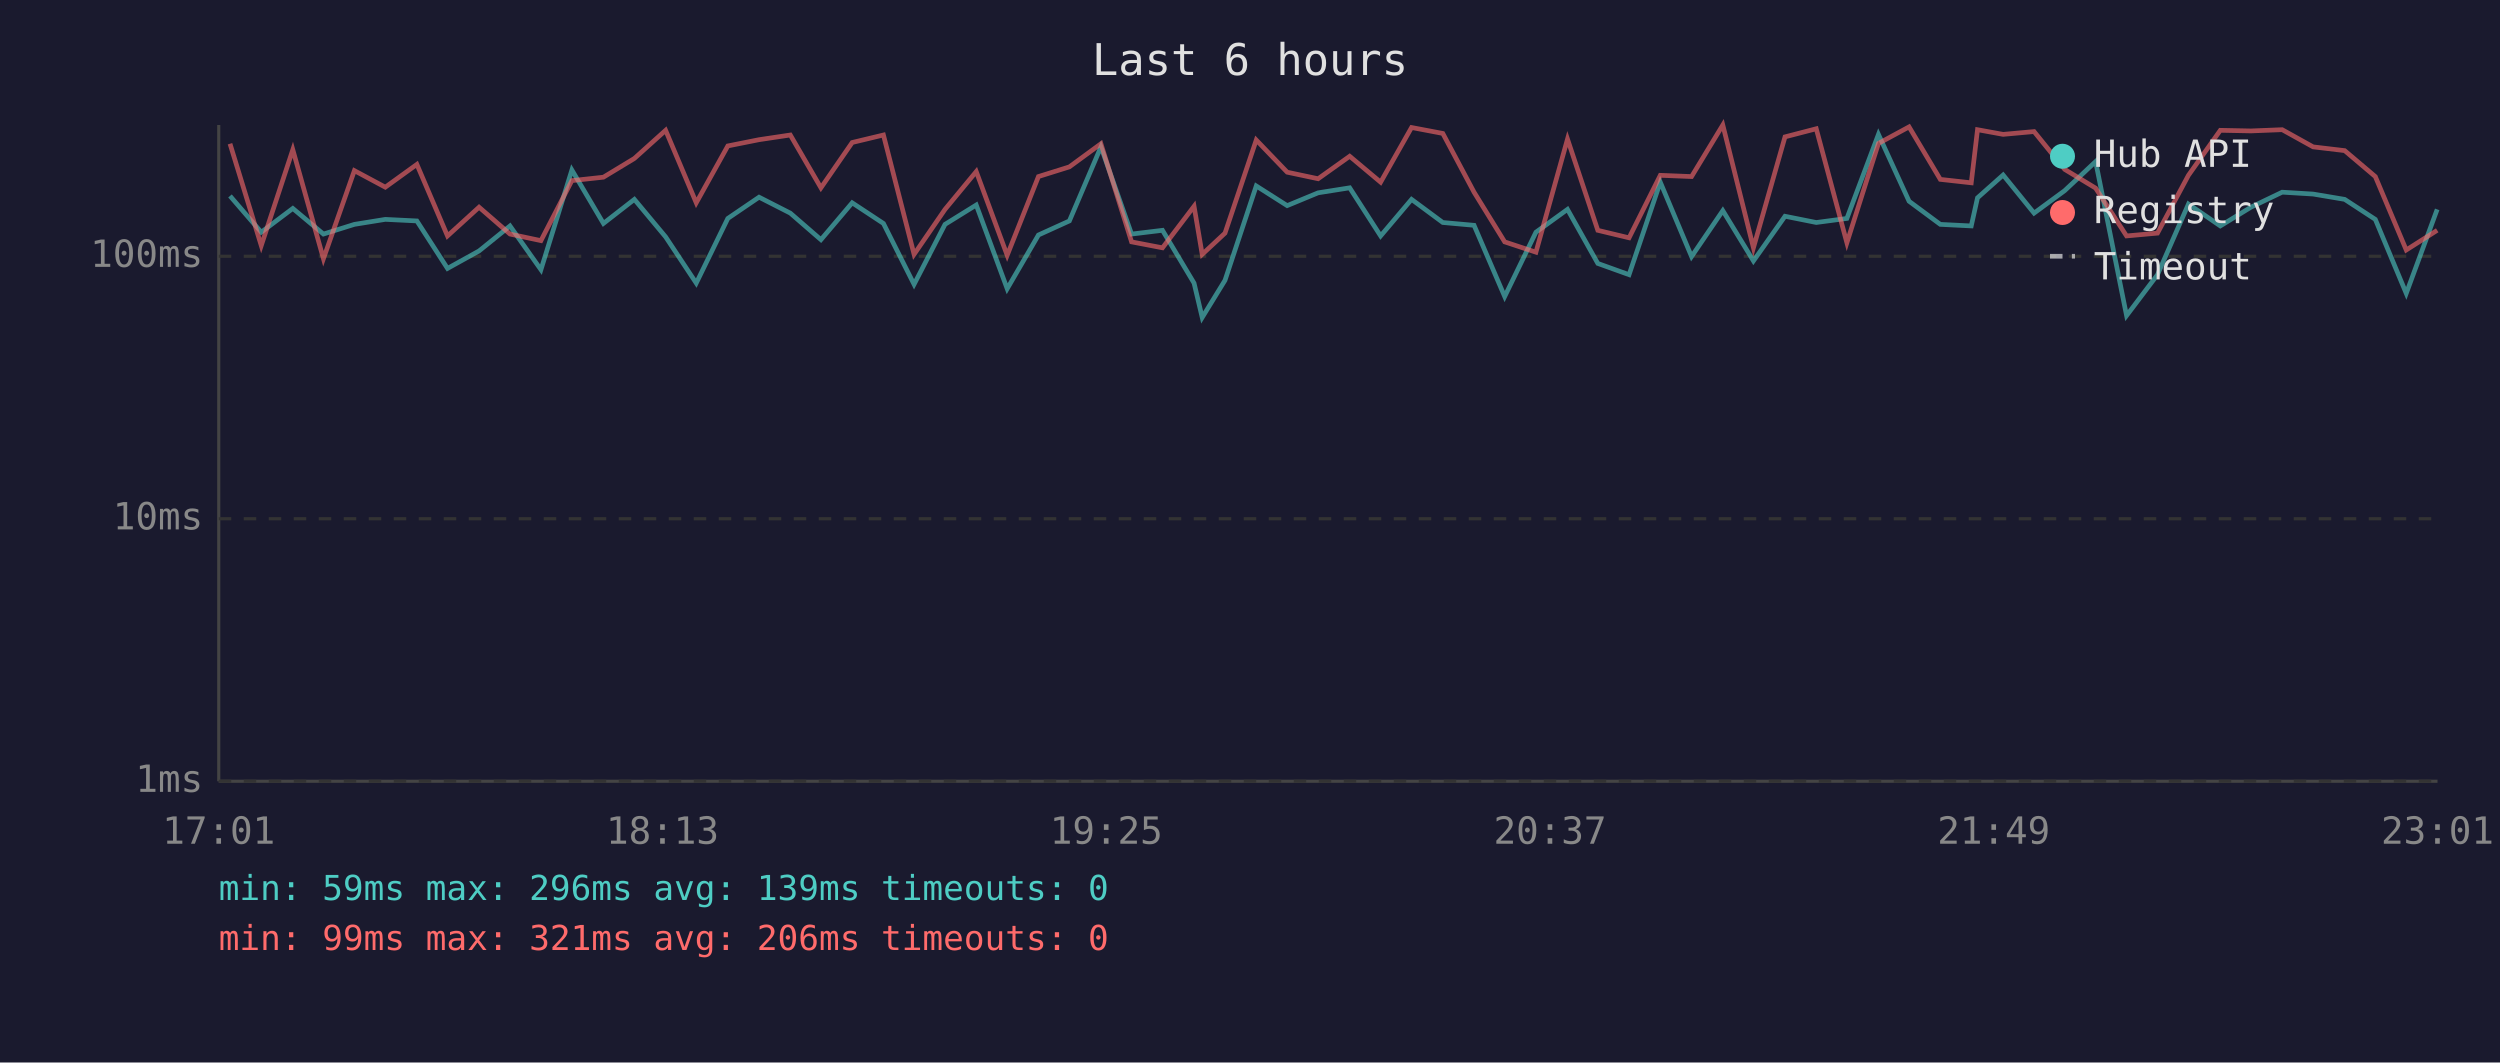
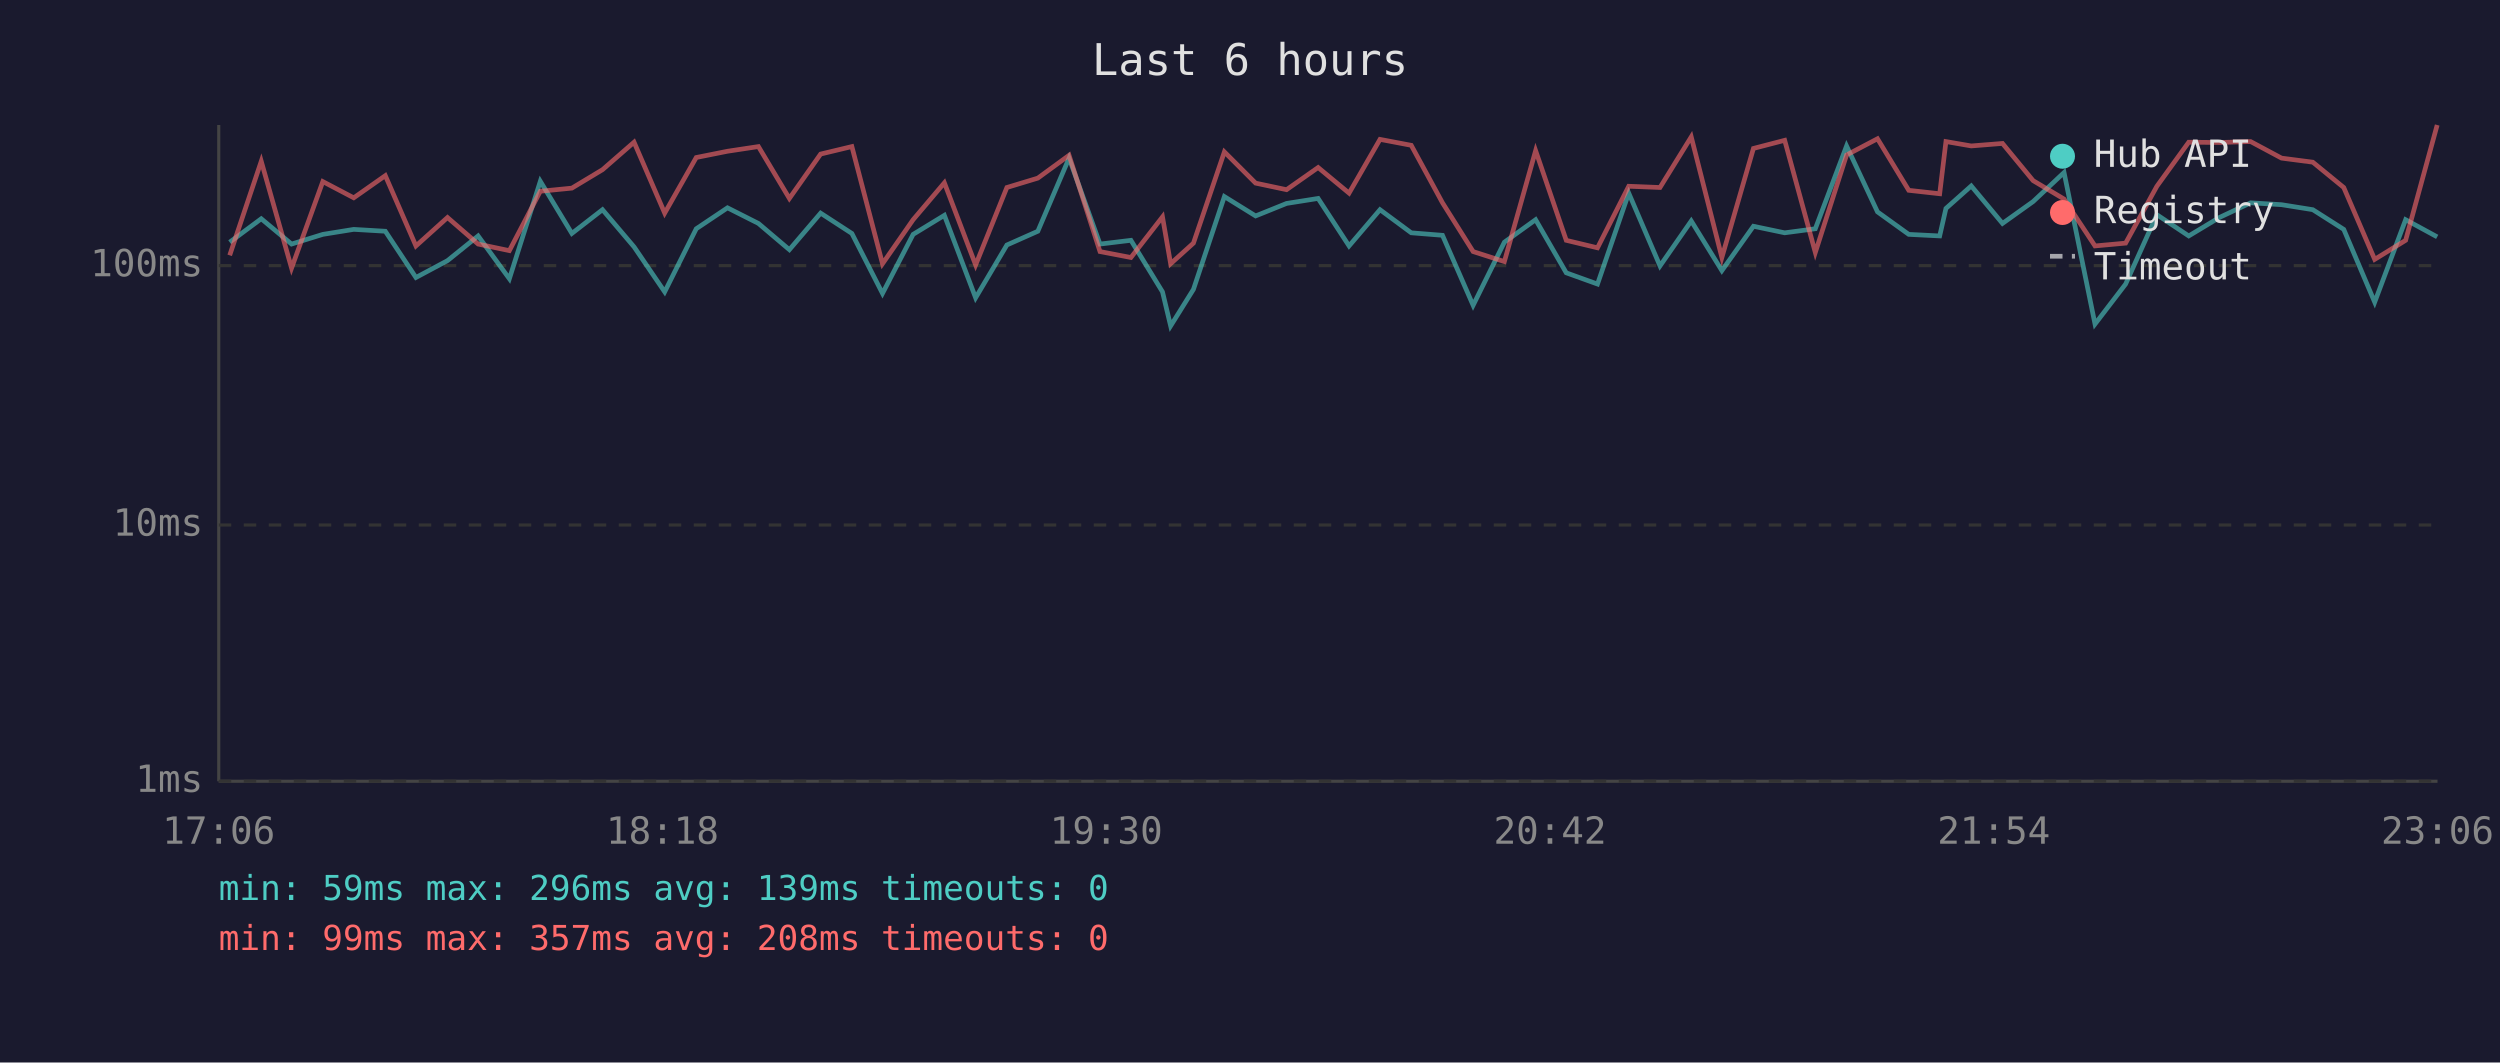
<svg xmlns="http://www.w3.org/2000/svg" viewBox="0 0 800 340" font-family="monospace" font-size="12">
  <rect width="800" height="340" fill="#1a1a2e" />
  <text x="400" y="24" fill="#e0e0e0" font-size="14" text-anchor="middle">Last 6 hours</text>
  <line x1="70" y1="40" x2="70" y2="250" stroke="#444" stroke-width="1" />
  <line x1="70" y1="250" x2="780" y2="250" stroke="#444" stroke-width="1" />
  <line x1="70" y1="250" x2="780" y2="250" stroke="#333" stroke-width="1" stroke-dasharray="4" />
  <text x="65" y="250" fill="#888" text-anchor="end" dominant-baseline="middle">1ms</text>
-   <line x1="70" y1="166" x2="780" y2="166" stroke="#333" stroke-width="1" stroke-dasharray="4" />
-   <text x="65" y="166" fill="#888" text-anchor="end" dominant-baseline="middle">10ms</text>
-   <line x1="70" y1="82" x2="780" y2="82" stroke="#333" stroke-width="1" stroke-dasharray="4" />
-   <text x="65" y="82" fill="#888" text-anchor="end" dominant-baseline="middle">100ms</text>
-   <text x="70" y="270" fill="#888" text-anchor="middle">17:01</text>
-   <text x="212" y="270" fill="#888" text-anchor="middle">18:13</text>
-   <text x="354" y="270" fill="#888" text-anchor="middle">19:25</text>
-   <text x="496" y="270" fill="#888" text-anchor="middle">20:37</text>
-   <text x="638" y="270" fill="#888" text-anchor="middle">21:49</text>
-   <text x="780" y="270" fill="#888" text-anchor="middle">23:01</text>
-   <polyline points="73.6,62.7 83.6,74.3 93.7,66.7 103.5,74.9 113.4,71.8 123.3,70.2 133.4,70.7 143.2,85.9 153.3,80.3 163.2,72.3 173.1,86.3 183.0,54.4 193.1,71.5 203.0,63.8 213.0,75.8 222.8,90.6 232.9,69.9 242.9,63.1 252.9,68.2 262.7,76.7 272.7,64.9 282.7,71.5 292.5,91.0 302.4,71.8 312.4,65.6 322.3,92.4 332.3,75.2 342.2,70.7 352.3,47.0 362.1,74.9 372.0,73.7 382.1,90.6 384.7,101.6 392.0,89.7 402.0,59.5 411.9,65.8 421.8,61.7 431.9,60.1 441.8,75.5 451.7,63.8 461.7,71.2 471.7,72.1 481.5,94.9 491.5,74.3 501.6,67.0 511.3,84.3 521.3,87.9 531.3,58.3 541.3,82.1 551.3,67.4 561.1,83.5 571.2,69.2 581.2,71.2 591.0,69.9 601.1,43.0 610.9,64.4 620.9,71.8 630.8,72.3 632.8,63.3 641.0,56.0 650.9,68.2 660.7,61.0 670.6,51.7 680.5,101.0 690.4,87.9 700.3,65.3 710.5,72.3 720.3,66.3 730.3,61.5 740.2,62.1 750.3,63.8 760.1,70.2 770.0,93.9 779.9,67.0" fill="none" stroke="#4ecdc4" stroke-width="1.5" opacity="0.6" />
-   <polyline points="73.6,46.0 83.6,78.6 93.7,47.9 103.5,82.8 113.4,54.6 123.3,59.9 133.4,52.6 143.2,75.5 153.3,66.3 163.2,74.9 173.1,77.0 183.0,57.8 193.1,56.7 203.0,50.7 213.0,41.7 222.8,64.9 232.9,46.7 242.9,44.7 252.9,43.2 262.7,60.1 272.7,45.6 282.7,43.2 292.5,81.4 302.4,67.0 312.4,54.9 322.3,81.7 332.3,56.5 342.2,53.4 352.3,46.0 362.1,77.4 372.0,79.3 382.1,66.0 384.7,81.4 392.0,74.6 402.0,44.8 411.9,55.1 421.8,57.2 431.9,50.0 441.8,58.3 451.7,40.8 461.7,42.7 471.7,61.5 481.5,77.4 491.5,80.7 501.6,44.5 511.3,73.7 521.3,76.1 531.3,56.1 541.3,56.5 551.3,40.0 561.1,79.3 571.2,43.8 581.2,41.2 591.0,77.7 601.1,45.9 610.9,40.6 620.9,57.4 630.8,58.5 632.8,41.5 641.0,43.0 650.9,42.1 660.7,54.2 670.6,60.2 680.5,75.5 690.4,74.6 700.3,56.1 710.5,41.7 720.3,41.9 730.3,41.5 740.2,47.0 750.3,48.2 760.1,56.5 770.0,80.0 779.9,73.7" fill="none" stroke="#ff6b6b" stroke-width="1.5" opacity="0.6" />
+   <line x1="70" y1="168" x2="780" y2="168" stroke="#333" stroke-width="1" stroke-dasharray="4" />
+   <text x="65" y="168" fill="#888" text-anchor="end" dominant-baseline="middle">10ms</text>
+   <line x1="70" y1="85" x2="780" y2="85" stroke="#333" stroke-width="1" stroke-dasharray="4" />
+   <text x="65" y="85" fill="#888" text-anchor="end" dominant-baseline="middle">100ms</text>
+   <text x="70" y="270" fill="#888" text-anchor="middle">17:06</text>
+   <text x="212" y="270" fill="#888" text-anchor="middle">18:18</text>
+   <text x="354" y="270" fill="#888" text-anchor="middle">19:30</text>
+   <text x="496" y="270" fill="#888" text-anchor="middle">20:42</text>
+   <text x="638" y="270" fill="#888" text-anchor="middle">21:54</text>
+   <text x="780" y="270" fill="#888" text-anchor="middle">23:06</text>
+   <polyline points="73.5,77.5 83.6,70.0 93.3,78.1 103.3,75.0 113.2,73.4 123.3,74.0 133.1,88.8 143.2,83.4 153.0,75.5 163.0,89.2 172.9,58.0 183.0,74.7 192.8,67.1 202.9,79.0 212.7,93.4 222.8,73.2 232.8,66.5 242.7,71.5 252.6,79.9 262.6,68.2 272.6,74.7 282.4,93.9 292.2,75.0 302.2,68.9 312.2,95.3 322.2,78.4 332.1,74.0 342.1,50.6 352.0,78.1 361.9,76.9 372.0,93.4 374.6,104.3 381.9,92.6 391.8,62.9 401.8,69.1 411.7,65.1 421.8,63.5 431.7,78.7 441.6,67.1 451.6,74.5 461.6,75.3 471.4,97.7 481.4,77.5 491.4,70.3 501.2,87.3 511.2,90.9 521.2,61.8 531.2,85.1 541.2,70.7 551.0,86.6 561.1,72.4 571.1,74.5 580.9,73.2 590.9,46.7 600.8,67.8 610.8,75.0 620.7,75.5 622.7,66.7 630.8,59.5 640.8,71.5 650.6,64.5 660.5,55.2 670.4,103.7 680.2,90.9 690.2,68.7 700.4,75.5 710.2,69.6 720.2,64.9 730.1,65.5 740.1,67.1 750.0,73.4 759.9,96.7 769.8,70.3 779.9,75.8" fill="none" stroke="#4ecdc4" stroke-width="1.5" opacity="0.6" />
+   <polyline points="73.5,81.7 83.6,51.6 93.3,85.8 103.3,58.1 113.2,63.3 123.3,56.2 133.1,78.7 143.2,69.6 153.0,78.1 163.0,80.2 172.9,61.2 183.0,60.2 192.8,54.3 202.9,45.5 212.7,68.2 222.8,50.4 232.8,48.4 242.7,46.9 252.6,63.5 262.6,49.3 272.6,46.9 282.4,84.4 292.2,70.3 302.2,58.5 312.2,84.8 322.2,60.0 332.1,57.0 342.1,49.7 352.0,80.5 361.9,82.4 372.0,69.4 374.6,84.4 381.9,77.8 391.8,48.6 401.8,58.6 411.7,60.7 421.8,53.6 431.7,61.8 441.6,44.6 451.6,46.5 461.6,64.9 471.4,80.5 481.4,83.7 491.4,48.2 501.2,76.9 511.2,79.3 521.2,59.6 531.2,60.0 541.2,43.8 551.0,82.4 561.1,47.5 571.1,44.9 580.9,80.8 590.9,49.6 600.8,44.4 610.8,60.9 620.7,62.0 622.7,45.3 630.8,46.7 640.8,45.9 650.6,57.8 660.5,63.7 670.4,78.7 680.2,77.8 690.2,59.6 700.4,45.5 710.2,45.6 720.2,45.3 730.1,50.6 740.1,51.9 750.0,60.0 759.9,83.0 769.8,76.9 779.9,40.0" fill="none" stroke="#ff6b6b" stroke-width="1.5" opacity="0.6" />
  <circle cx="660" cy="50" r="4" fill="#4ecdc4" />
  <text x="670" y="50" fill="#e0e0e0" dominant-baseline="middle">Hub API</text>
  <circle cx="660" cy="68" r="4" fill="#ff6b6b" />
  <text x="670" y="68" fill="#e0e0e0" dominant-baseline="middle">Registry</text>
  <line x1="656" y1="82" x2="664" y2="82" stroke="#e0e0e0" stroke-width="1.5" stroke-dasharray="4,3" opacity="0.7" />
  <text x="670" y="86" fill="#e0e0e0" dominant-baseline="middle">Timeout</text>
  <text x="70" y="288" fill="#4ecdc4" font-size="11">min: 59ms  max: 296ms  avg: 139ms  timeouts: 0</text>
-   <text x="70" y="304" fill="#ff6b6b" font-size="11">min: 99ms  max: 321ms  avg: 206ms  timeouts: 0</text>
+   <text x="70" y="304" fill="#ff6b6b" font-size="11">min: 99ms  max: 357ms  avg: 208ms  timeouts: 0</text>
</svg>
